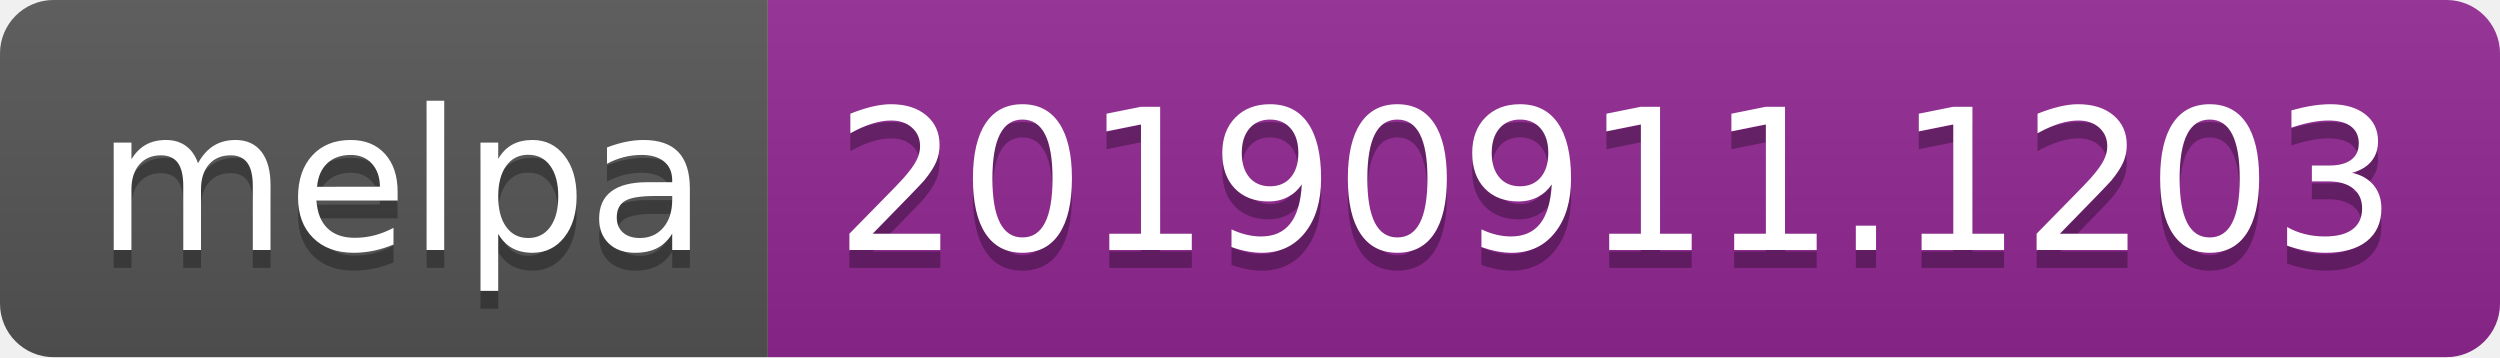
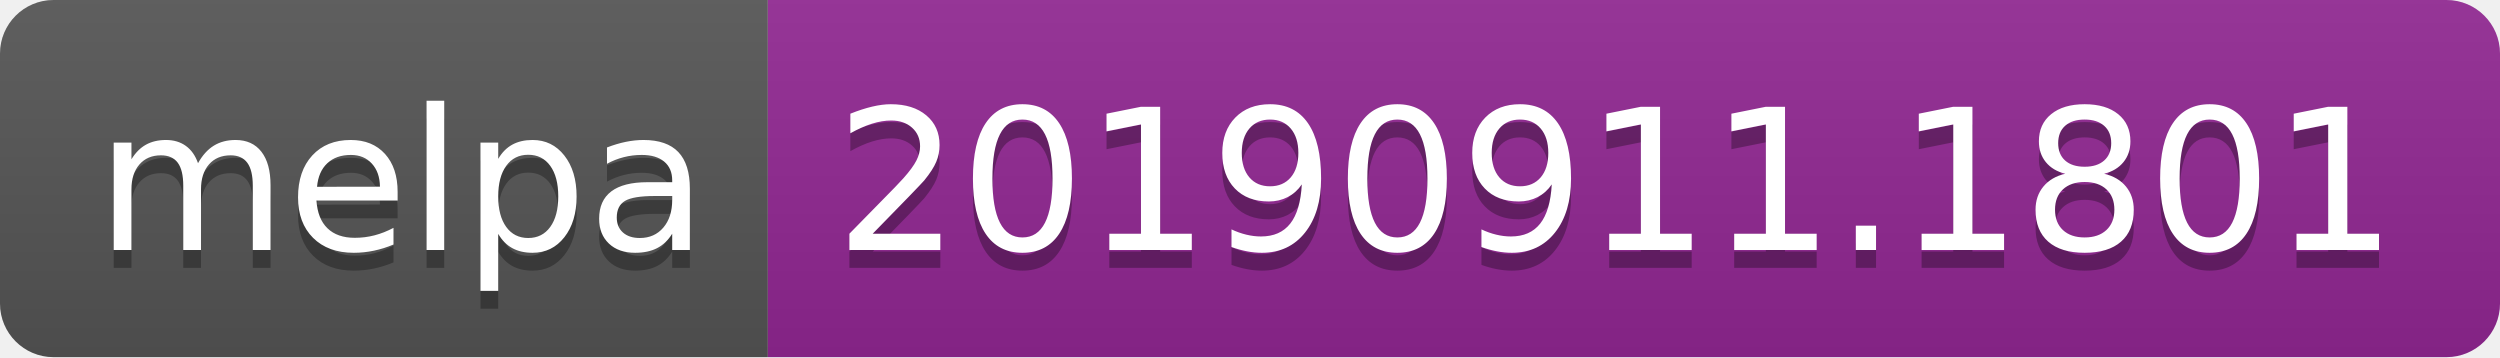
<svg xmlns="http://www.w3.org/2000/svg" width="140" height="20">
  <linearGradient id="b" x2="0" y2="100%">
    <stop offset="0" stop-color="#bbb" stop-opacity=".1" />
    <stop offset="1" stop-opacity=".1" />
  </linearGradient>
  <clipPath id="a">
    <rect width="140" height="20" rx="3" fill="#fff" />
  </clipPath>
  <g clip-path="url(#a)">
    <path fill="#555" d="M0 0h43v20H0z" />
    <path fill="#922793" d="M43 0h97v20H43z" />
    <path fill="url(#b)" d="M0 0h140v20H0z" />
  </g>
  <g fill="#fff" text-anchor="middle" font-family="DejaVu Sans,Verdana,Geneva,sans-serif" font-size="110">
    <text x="225" y="150" fill="#010101" fill-opacity=".3" transform="scale(.1)" textLength="330">melpa</text>
    <text x="225" y="140" transform="scale(.1)" textLength="330">melpa</text>
-     <text x="905" y="150" fill="#010101" fill-opacity=".3" transform="scale(.1)" textLength="870">20190911.1203</text>
-     <text x="905" y="140" transform="scale(.1)" textLength="870">20190911.1203</text>
+     <text x="905" y="150" fill="#010101" fill-opacity=".3" transform="scale(.1)" textLength="870">20190911.1801</text>
+     <text x="905" y="140" transform="scale(.1)" textLength="870">20190911.1801</text>
  </g>
</svg>
